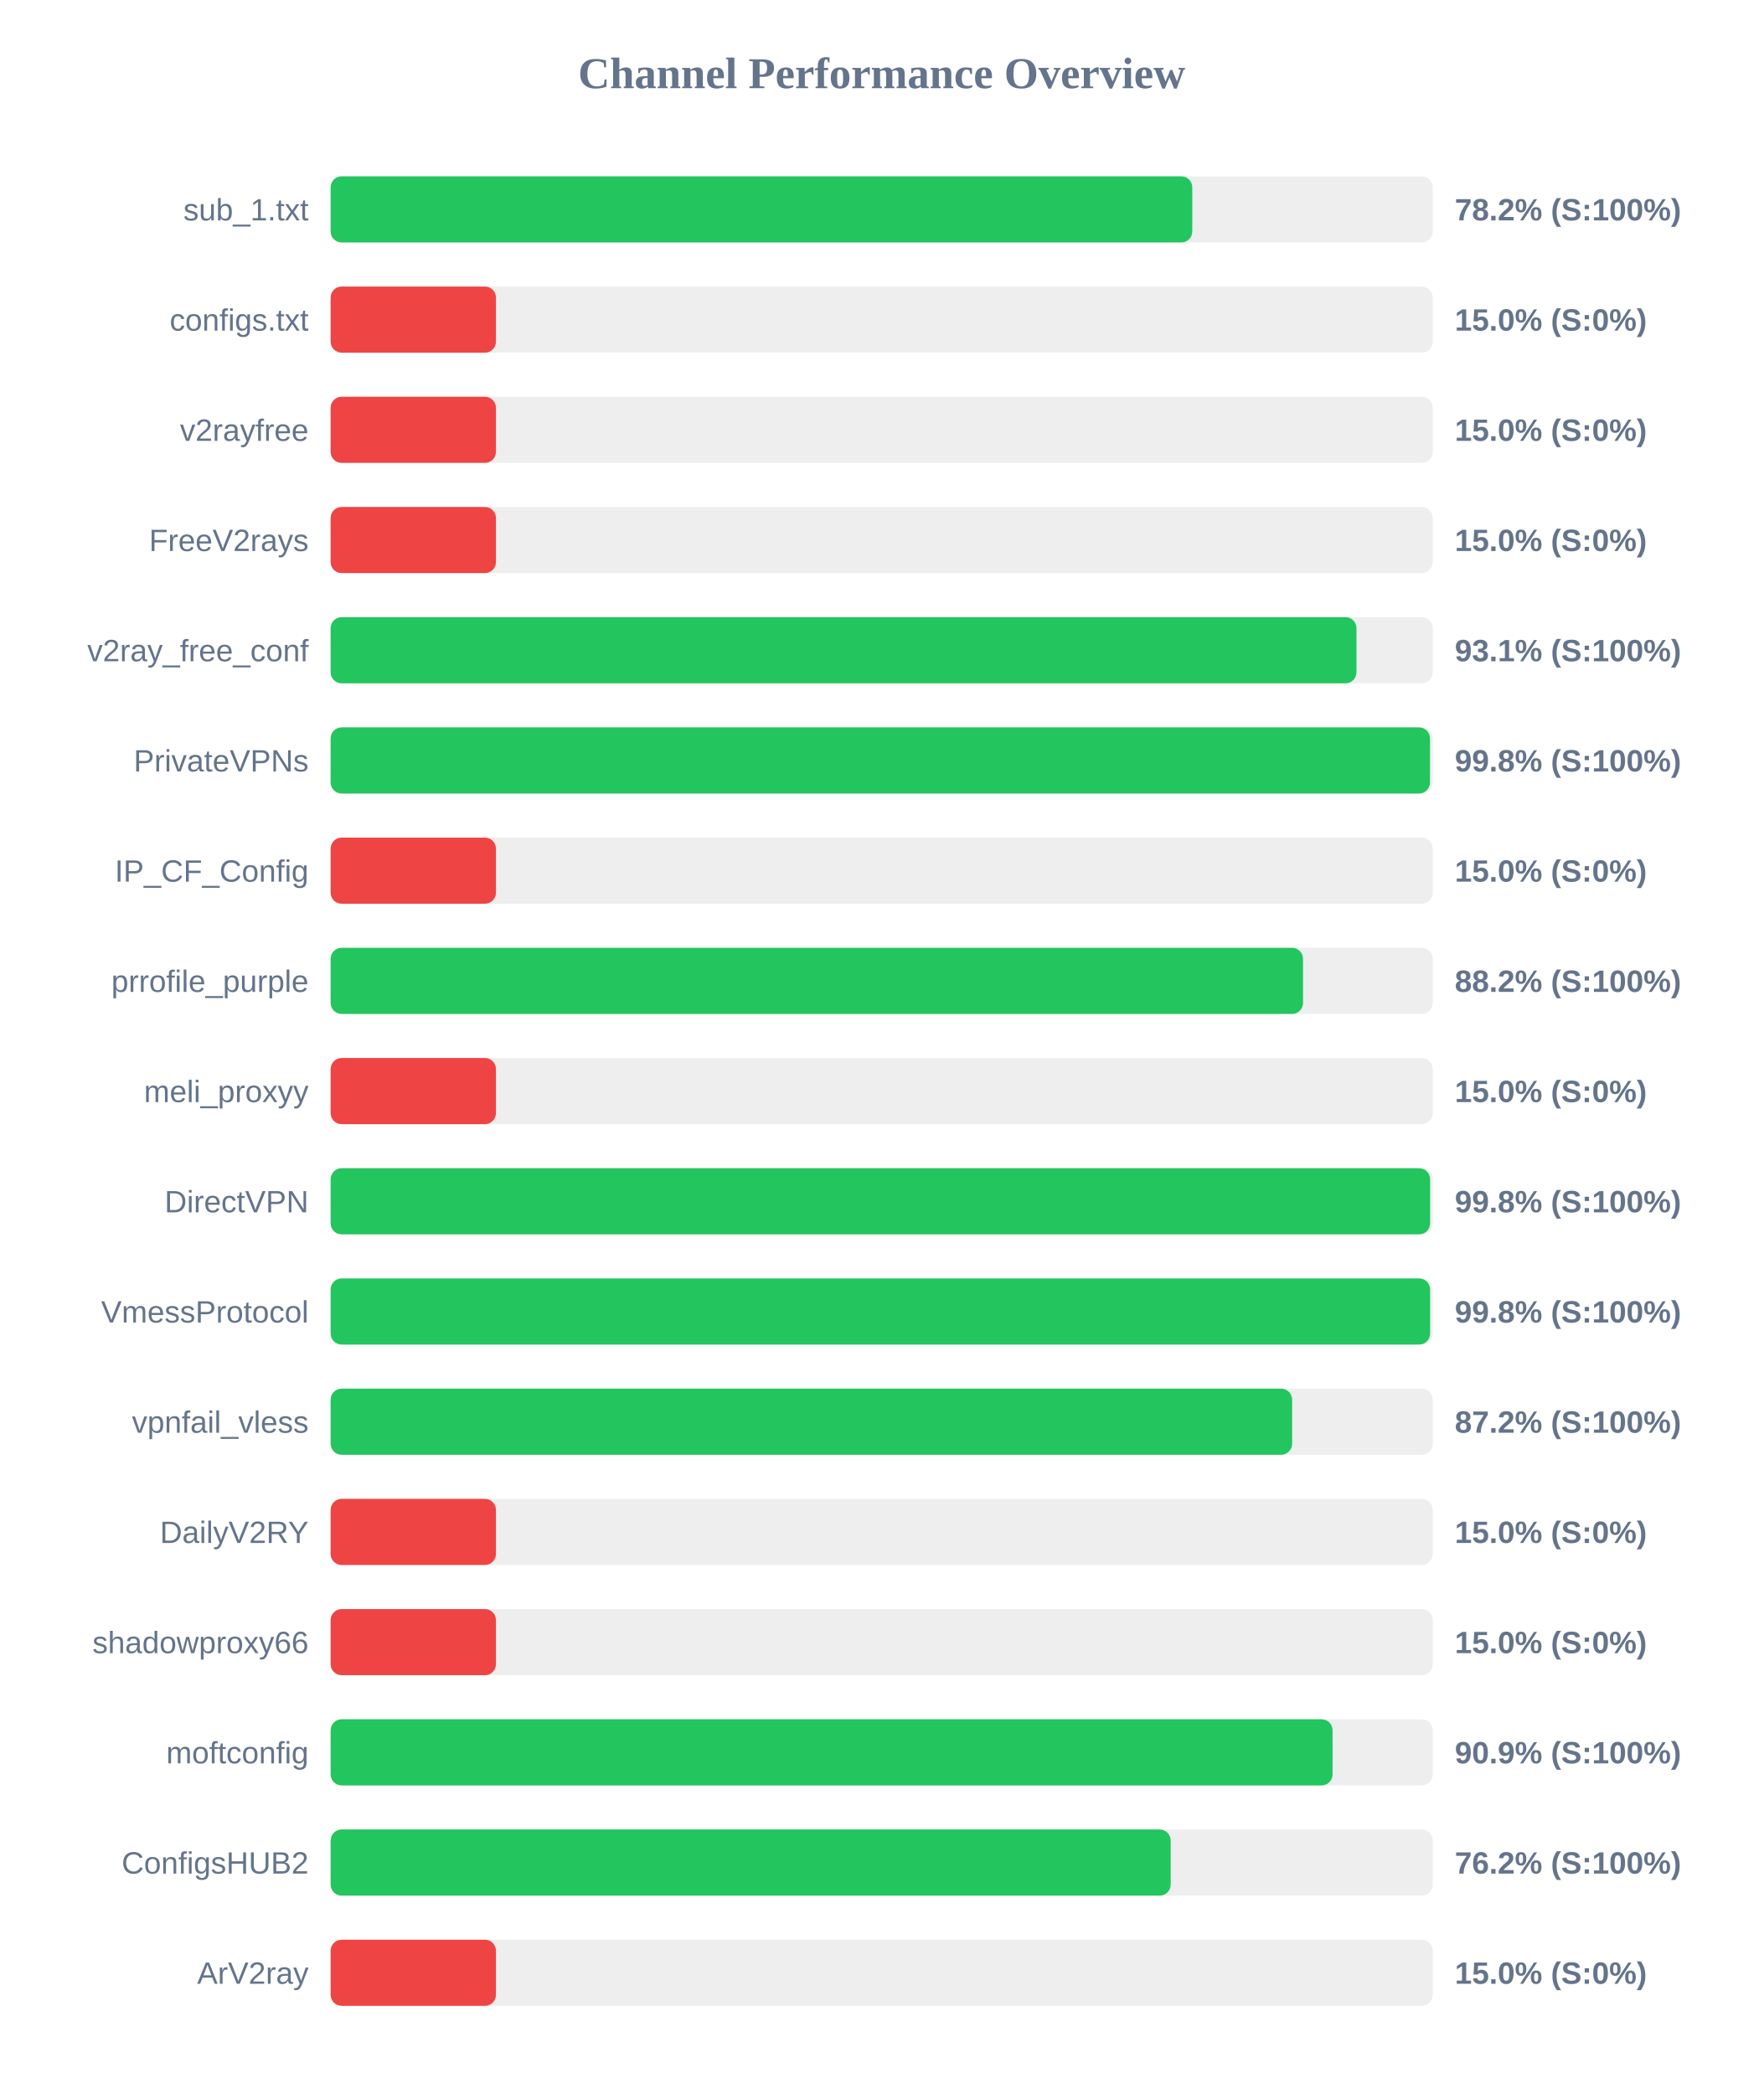
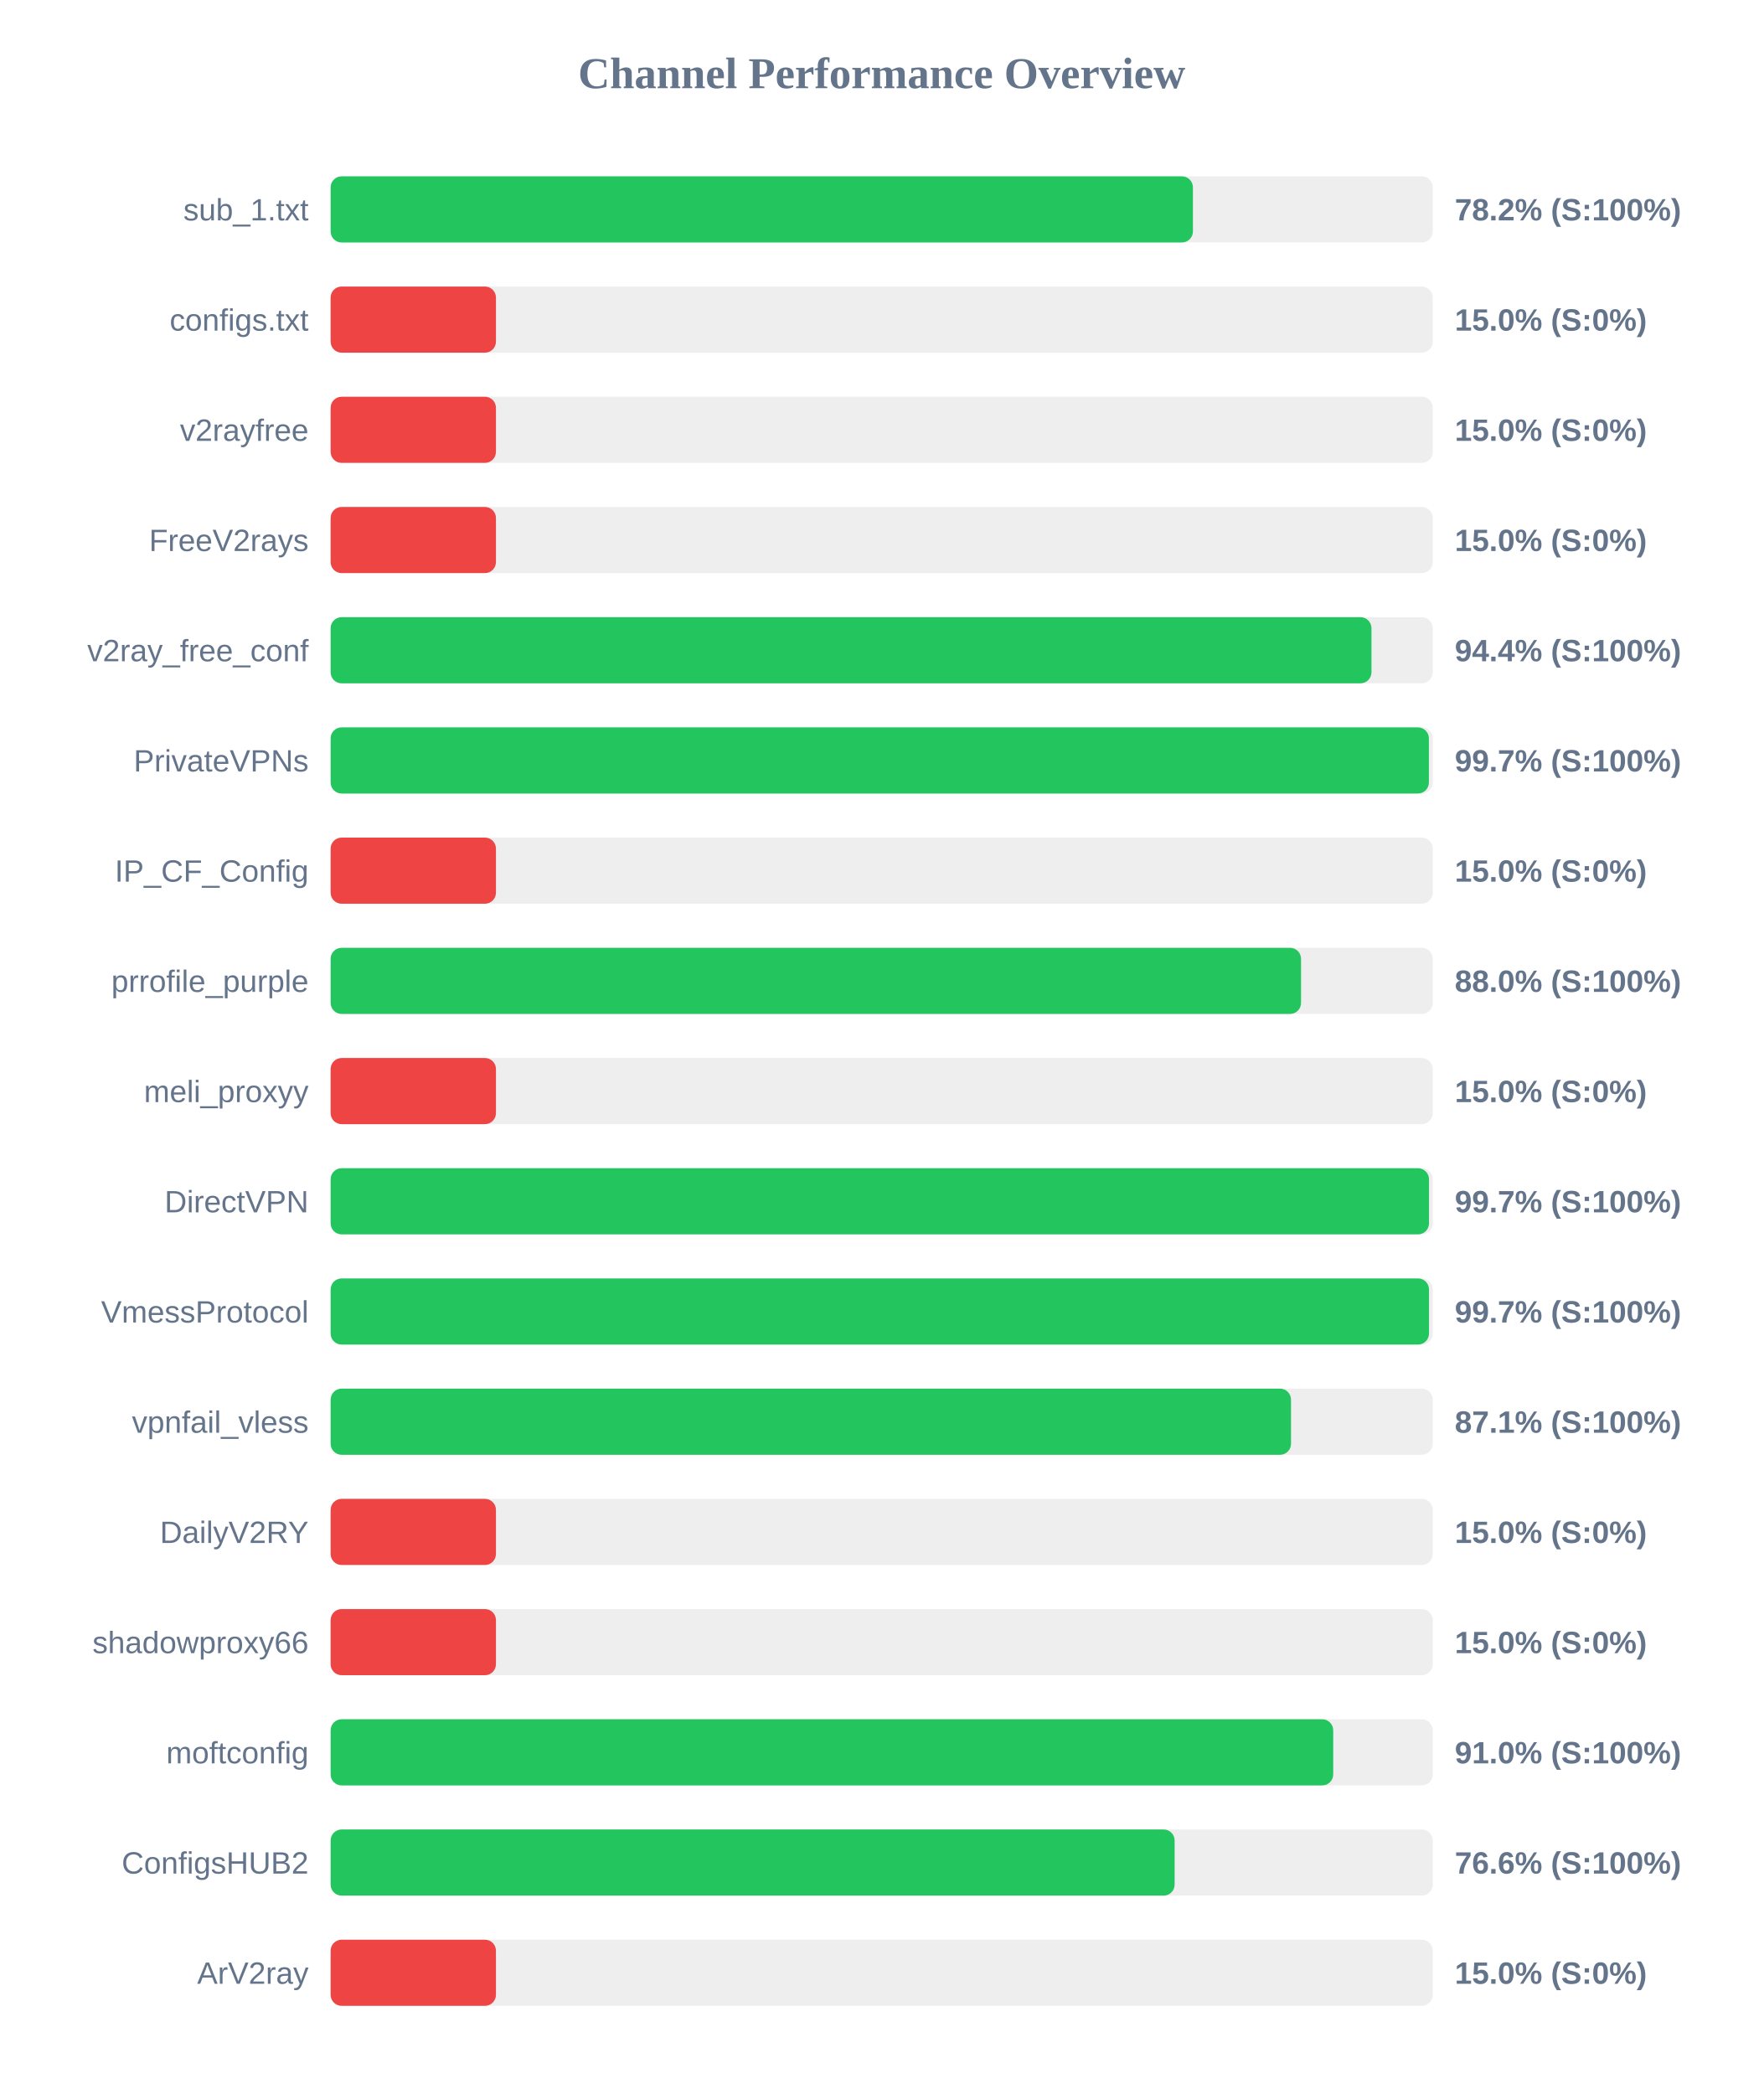
<svg xmlns="http://www.w3.org/2000/svg" width="800" height="950" version="1.1">
  <style>
        .row { font: 14px Arial; fill: #64748b; }
        .score { font: bold 14px Arial; fill: #64748b; }
    </style>
  <text x="400" y="40" text-anchor="middle" font-size="20px" font-weight="bold" fill="#64748b">Channel Performance Overview</text>
  <rect x="150" y="80" width="500" height="30" fill="#eee" rx="5" />
-   <rect x="150" y="80" width="390.9" height="30" fill="#22c55e" rx="5" />
+   <rect x="150" y="80" width="391.2" height="30" fill="#22c55e" rx="5" />
  <text x="140" y="100" text-anchor="end" class="row">sub_1.txt</text>
  <text x="660" y="100" text-anchor="start" class="score">78.2% (S:100%)</text>
  <rect x="150" y="130" width="500" height="30" fill="#eee" rx="5" />
  <rect x="150" y="130" width="75.0" height="30" fill="#ef4444" rx="5" />
  <text x="140" y="150" text-anchor="end" class="row">configs.txt</text>
  <text x="660" y="150" text-anchor="start" class="score">15.0% (S:0%)</text>
  <rect x="150" y="180" width="500" height="30" fill="#eee" rx="5" />
  <rect x="150" y="180" width="75.0" height="30" fill="#ef4444" rx="5" />
  <text x="140" y="200" text-anchor="end" class="row">v2rayfree</text>
  <text x="660" y="200" text-anchor="start" class="score">15.0% (S:0%)</text>
  <rect x="150" y="230" width="500" height="30" fill="#eee" rx="5" />
  <rect x="150" y="230" width="75.0" height="30" fill="#ef4444" rx="5" />
  <text x="140" y="250" text-anchor="end" class="row">FreeV2rays</text>
  <text x="660" y="250" text-anchor="start" class="score">15.0% (S:0%)</text>
  <rect x="150" y="280" width="500" height="30" fill="#eee" rx="5" />
-   <rect x="150" y="280" width="465.4" height="30" fill="#22c55e" rx="5" />
+   <rect x="150" y="280" width="472.2" height="30" fill="#22c55e" rx="5" />
  <text x="140" y="300" text-anchor="end" class="row">v2ray_free_conf</text>
-   <text x="660" y="300" text-anchor="start" class="score">93.1% (S:100%)</text>
+   <text x="660" y="300" text-anchor="start" class="score">94.4% (S:100%)</text>
  <rect x="150" y="330" width="500" height="30" fill="#eee" rx="5" />
-   <rect x="150" y="330" width="498.75" height="30" fill="#22c55e" rx="5" />
+   <rect x="150" y="330" width="498.25" height="30" fill="#22c55e" rx="5" />
  <text x="140" y="350" text-anchor="end" class="row">PrivateVPNs</text>
-   <text x="660" y="350" text-anchor="start" class="score">99.8% (S:100%)</text>
+   <text x="660" y="350" text-anchor="start" class="score">99.7% (S:100%)</text>
  <rect x="150" y="380" width="500" height="30" fill="#eee" rx="5" />
  <rect x="150" y="380" width="75.0" height="30" fill="#ef4444" rx="5" />
  <text x="140" y="400" text-anchor="end" class="row">IP_CF_Config</text>
  <text x="660" y="400" text-anchor="start" class="score">15.0% (S:0%)</text>
  <rect x="150" y="430" width="500" height="30" fill="#eee" rx="5" />
-   <rect x="150" y="430" width="441.15" height="30" fill="#22c55e" rx="5" />
+   <rect x="150" y="430" width="440.25" height="30" fill="#22c55e" rx="5" />
  <text x="140" y="450" text-anchor="end" class="row">prrofile_purple</text>
-   <text x="660" y="450" text-anchor="start" class="score">88.2% (S:100%)</text>
+   <text x="660" y="450" text-anchor="start" class="score">88.0% (S:100%)</text>
  <rect x="150" y="480" width="500" height="30" fill="#eee" rx="5" />
  <rect x="150" y="480" width="75.0" height="30" fill="#ef4444" rx="5" />
  <text x="140" y="500" text-anchor="end" class="row">meli_proxyy</text>
  <text x="660" y="500" text-anchor="start" class="score">15.0% (S:0%)</text>
  <rect x="150" y="530" width="500" height="30" fill="#eee" rx="5" />
-   <rect x="150" y="530" width="498.8" height="30" fill="#22c55e" rx="5" />
+   <rect x="150" y="530" width="498.3" height="30" fill="#22c55e" rx="5" />
  <text x="140" y="550" text-anchor="end" class="row">DirectVPN</text>
-   <text x="660" y="550" text-anchor="start" class="score">99.8% (S:100%)</text>
+   <text x="660" y="550" text-anchor="start" class="score">99.7% (S:100%)</text>
  <rect x="150" y="580" width="500" height="30" fill="#eee" rx="5" />
-   <rect x="150" y="580" width="498.8" height="30" fill="#22c55e" rx="5" />
+   <rect x="150" y="580" width="498.3" height="30" fill="#22c55e" rx="5" />
  <text x="140" y="600" text-anchor="end" class="row">VmessProtocol</text>
-   <text x="660" y="600" text-anchor="start" class="score">99.8% (S:100%)</text>
+   <text x="660" y="600" text-anchor="start" class="score">99.7% (S:100%)</text>
  <rect x="150" y="630" width="500" height="30" fill="#eee" rx="5" />
-   <rect x="150" y="630" width="436.2" height="30" fill="#22c55e" rx="5" />
+   <rect x="150" y="630" width="435.7" height="30" fill="#22c55e" rx="5" />
  <text x="140" y="650" text-anchor="end" class="row">vpnfail_vless</text>
-   <text x="660" y="650" text-anchor="start" class="score">87.2% (S:100%)</text>
+   <text x="660" y="650" text-anchor="start" class="score">87.1% (S:100%)</text>
  <rect x="150" y="680" width="500" height="30" fill="#eee" rx="5" />
  <rect x="150" y="680" width="75.0" height="30" fill="#ef4444" rx="5" />
  <text x="140" y="700" text-anchor="end" class="row">DailyV2RY</text>
  <text x="660" y="700" text-anchor="start" class="score">15.0% (S:0%)</text>
  <rect x="150" y="730" width="500" height="30" fill="#eee" rx="5" />
  <rect x="150" y="730" width="75.0" height="30" fill="#ef4444" rx="5" />
  <text x="140" y="750" text-anchor="end" class="row">shadowproxy66</text>
  <text x="660" y="750" text-anchor="start" class="score">15.0% (S:0%)</text>
  <rect x="150" y="780" width="500" height="30" fill="#eee" rx="5" />
-   <rect x="150" y="780" width="454.55" height="30" fill="#22c55e" rx="5" />
+   <rect x="150" y="780" width="454.85" height="30" fill="#22c55e" rx="5" />
  <text x="140" y="800" text-anchor="end" class="row">moftconfig</text>
-   <text x="660" y="800" text-anchor="start" class="score">90.9% (S:100%)</text>
+   <text x="660" y="800" text-anchor="start" class="score">91.0% (S:100%)</text>
  <rect x="150" y="830" width="500" height="30" fill="#eee" rx="5" />
-   <rect x="150" y="830" width="381.1" height="30" fill="#22c55e" rx="5" />
+   <rect x="150" y="830" width="382.9" height="30" fill="#22c55e" rx="5" />
  <text x="140" y="850" text-anchor="end" class="row">ConfigsHUB2</text>
-   <text x="660" y="850" text-anchor="start" class="score">76.2% (S:100%)</text>
+   <text x="660" y="850" text-anchor="start" class="score">76.6% (S:100%)</text>
  <rect x="150" y="880" width="500" height="30" fill="#eee" rx="5" />
  <rect x="150" y="880" width="75.0" height="30" fill="#ef4444" rx="5" />
  <text x="140" y="900" text-anchor="end" class="row">ArV2ray</text>
  <text x="660" y="900" text-anchor="start" class="score">15.0% (S:0%)</text>
</svg>
